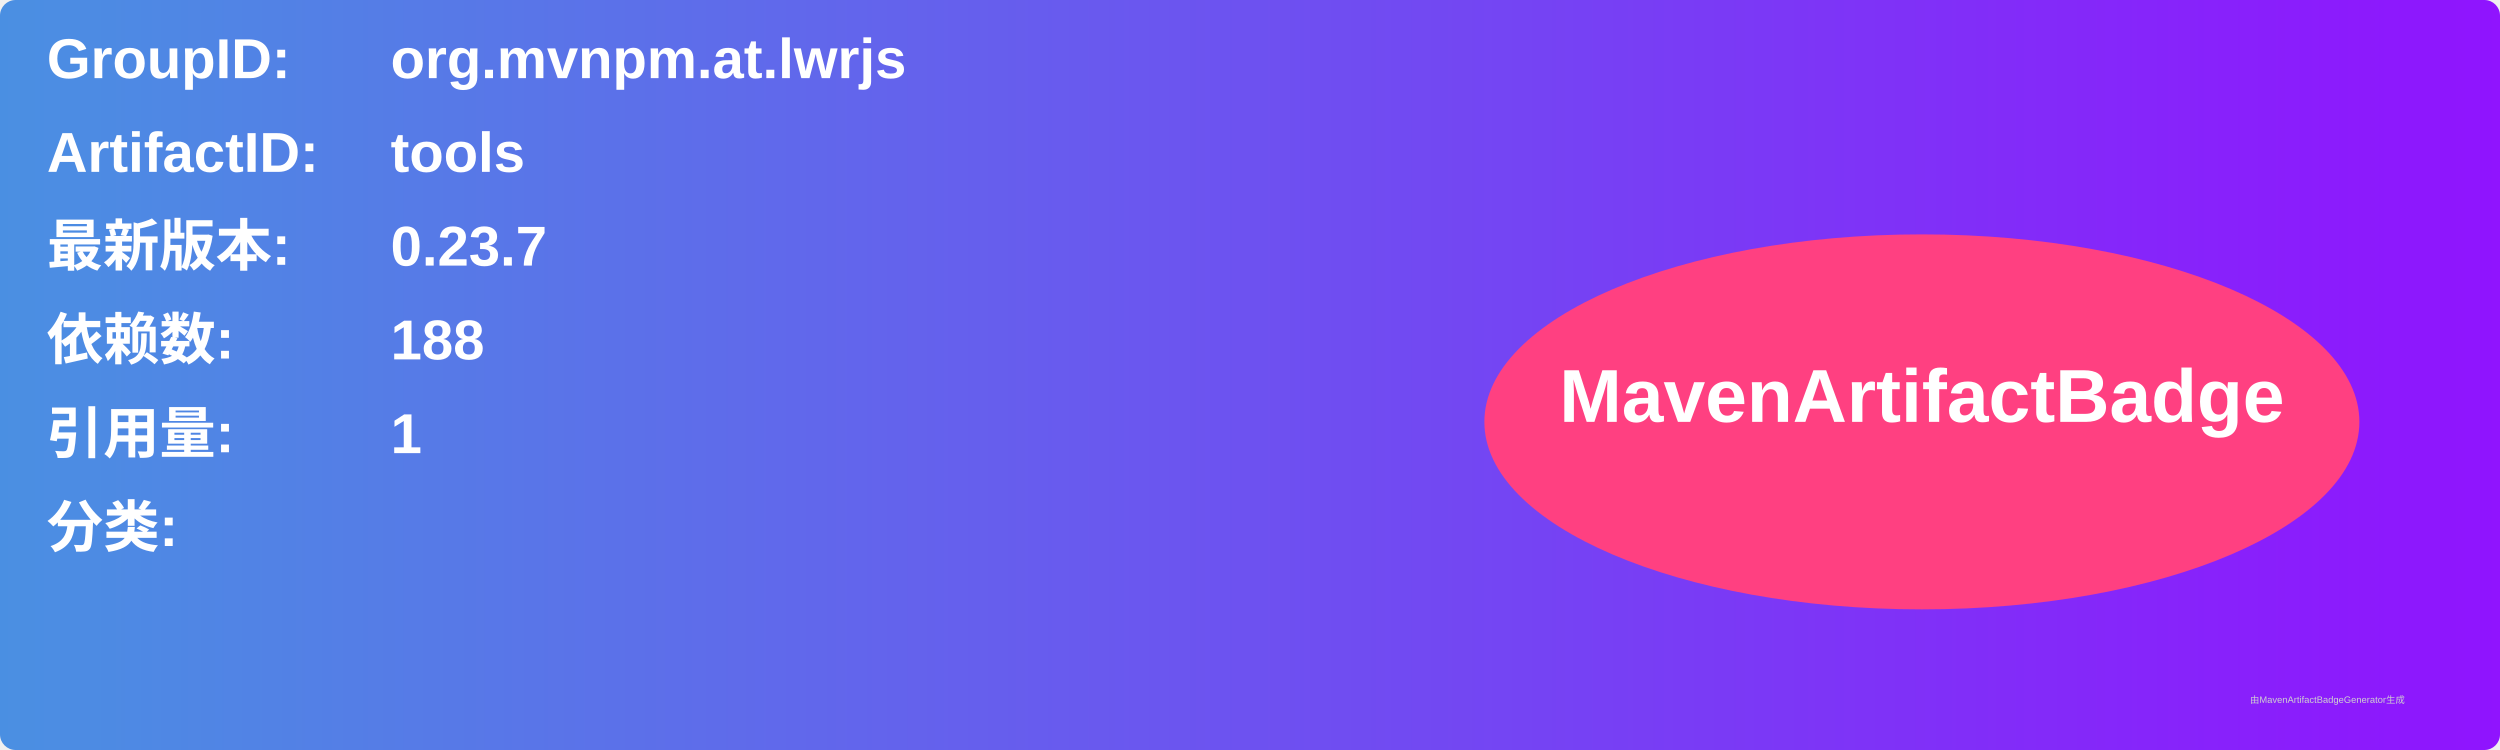
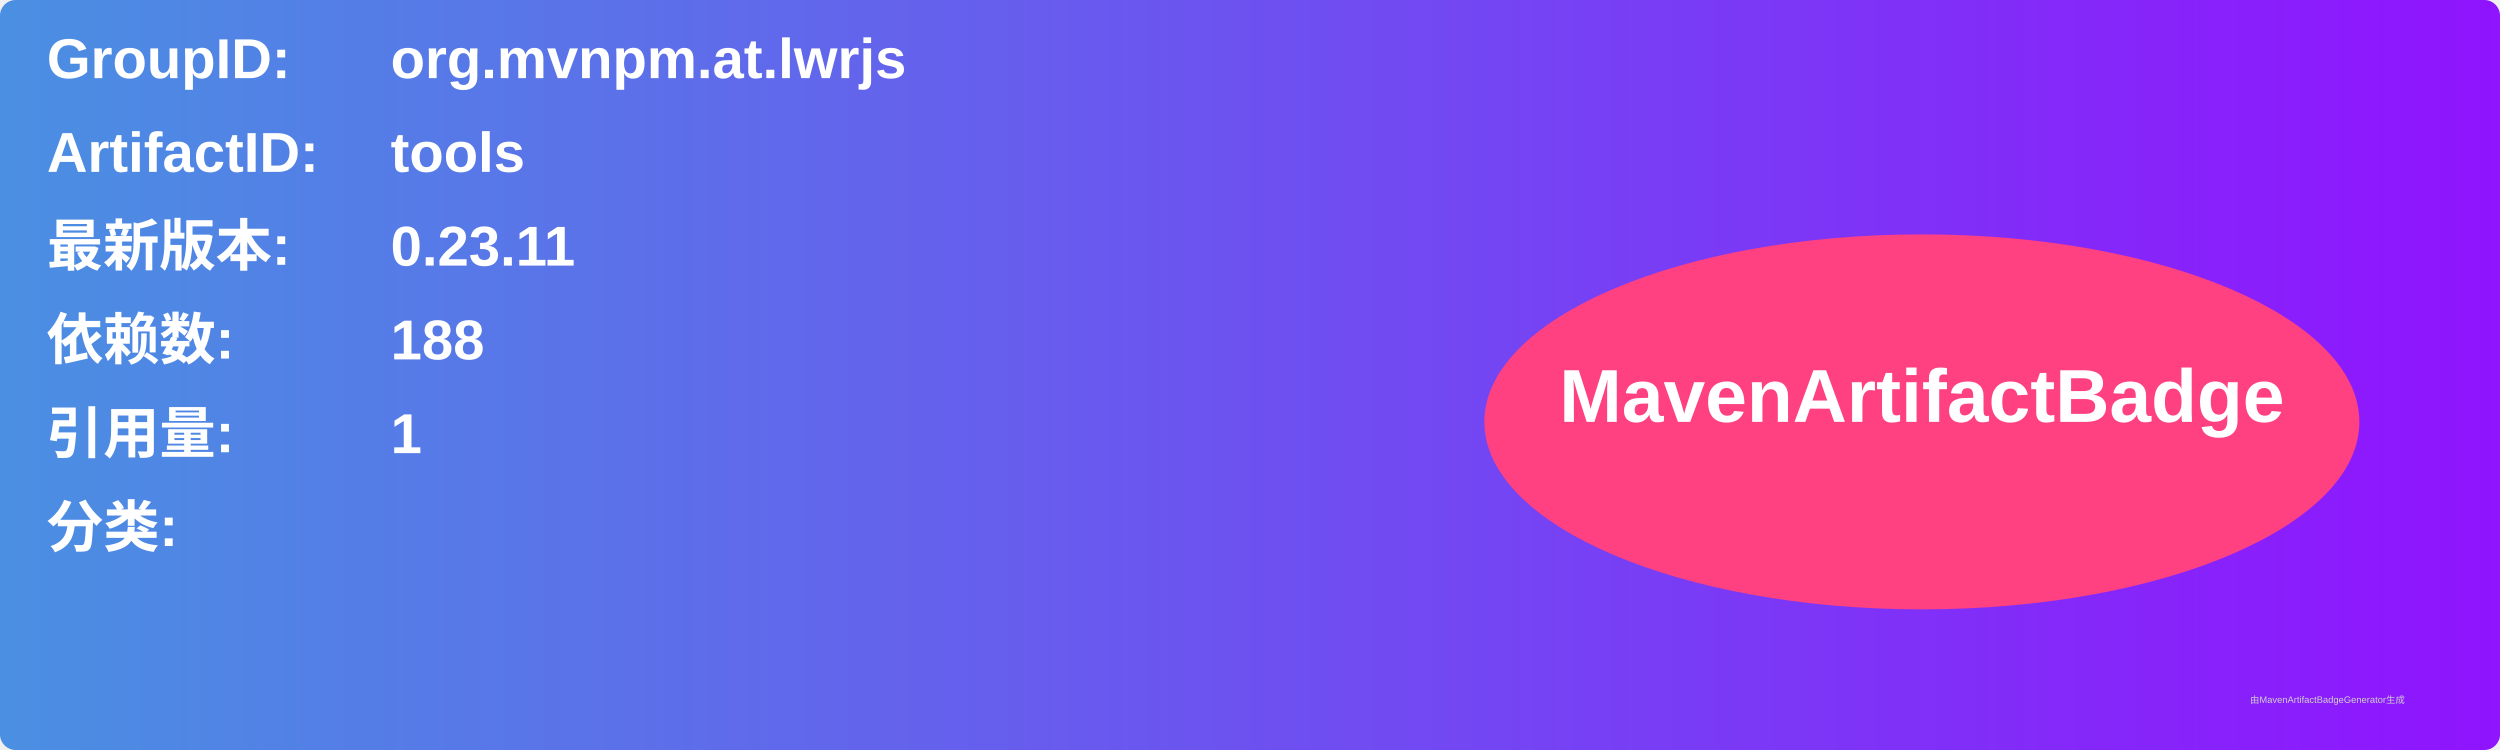
<svg xmlns="http://www.w3.org/2000/svg" width="800" height="240" viewBox="0 0 800 240">
  <linearGradient id="grad" x1="0%" y1="0%" x2="100%" y2="0%">
    <stop offset="0%" stop-color="#4a90e2" />
    <stop offset="100%" stop-color="#9013fe" />
  </linearGradient>
  <rect width="100%" height="100%" rx="5" ry="5" fill="url(#grad)" />
  <g transform="translate(15, 15)">
    <text x="0" y="10" font-family="Arial" font-size="18" fill="white" font-weight="bold" width="260">GroupID:</text>
    <text x="110" y="10" font-family="Arial" font-size="18" fill="white" font-weight="bold" width="460">org.mvnpm.at.lwrjs</text>
    <text x="0" y="40" font-family="Arial" font-size="18" fill="white" font-weight="bold" width="260">ArtifactID:</text>
    <text x="110" y="40" font-family="Arial" font-size="18" fill="white" font-weight="bold" width="460">tools</text>
    <text x="0" y="70" font-family="Arial" font-size="18" fill="white" font-weight="bold">最新版本:</text>
    <text x="110" y="70" font-family="Arial" font-size="18" fill="white" font-weight="bold">
-       <tspan font-weight="bold">0.23.7</tspan>
+       <tspan font-weight="bold">0.23.11</tspan>
    </text>
    <text x="0" y="100" font-family="Arial" font-size="18" fill="white" font-weight="bold">依赖数: </text>
    <text x="110" y="100" font-family="Arial" font-size="18" fill="white">
      <tspan font-weight="bold">188</tspan>
    </text>
    <text x="0" y="130" font-family="Arial" font-size="18" fill="white" font-weight="bold">引用量: </text>
    <text x="110" y="130" font-family="Arial" font-size="18" fill="white">
      <tspan font-weight="bold">1</tspan>
    </text>
    <text x="0" y="160" font-family="Arial" font-size="18" fill="white" font-weight="bold">分类:</text>
    <text x="10" y="190" font-family="Arial" font-size="10" fill="white">
      <tspan font-weight="bold" />
    </text>
    <ellipse cx="600" cy="120" rx="140" ry="60" fill="#ff4081" />
    <text x="600" y="120" text-anchor="middle" font-family="Arial" font-size="24" fill="white" font-weight="bold">MavenArtifactBadge</text>
  </g>
  <text x="720" y="225" font-family="Arial" font-size="3" fill="#d0d0d0">由MavenArtifactBadgeGenerator生成</text>
</svg>
